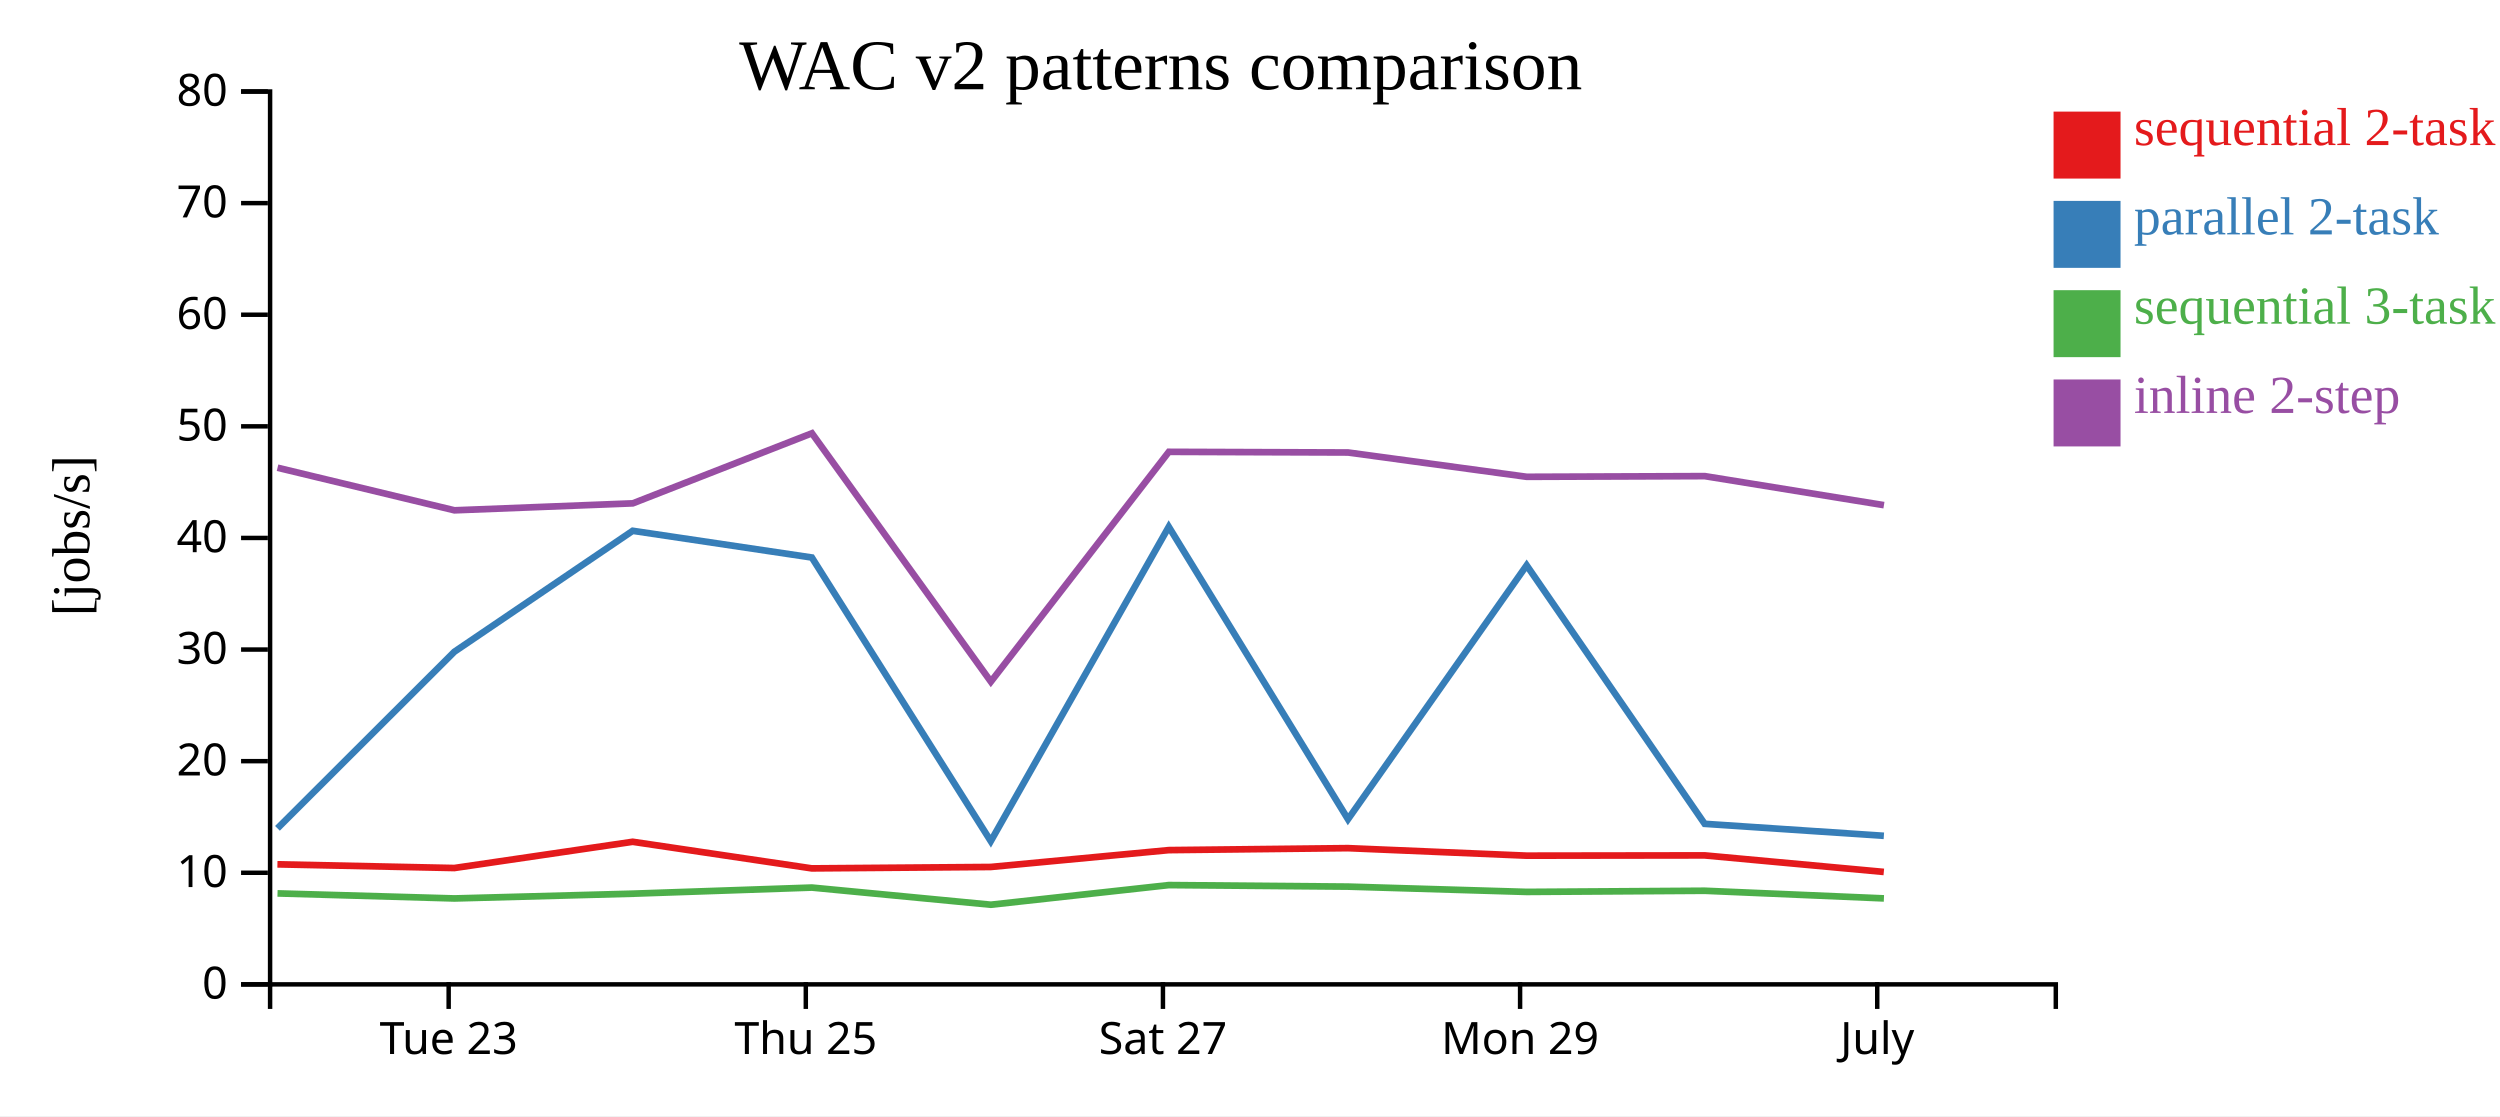
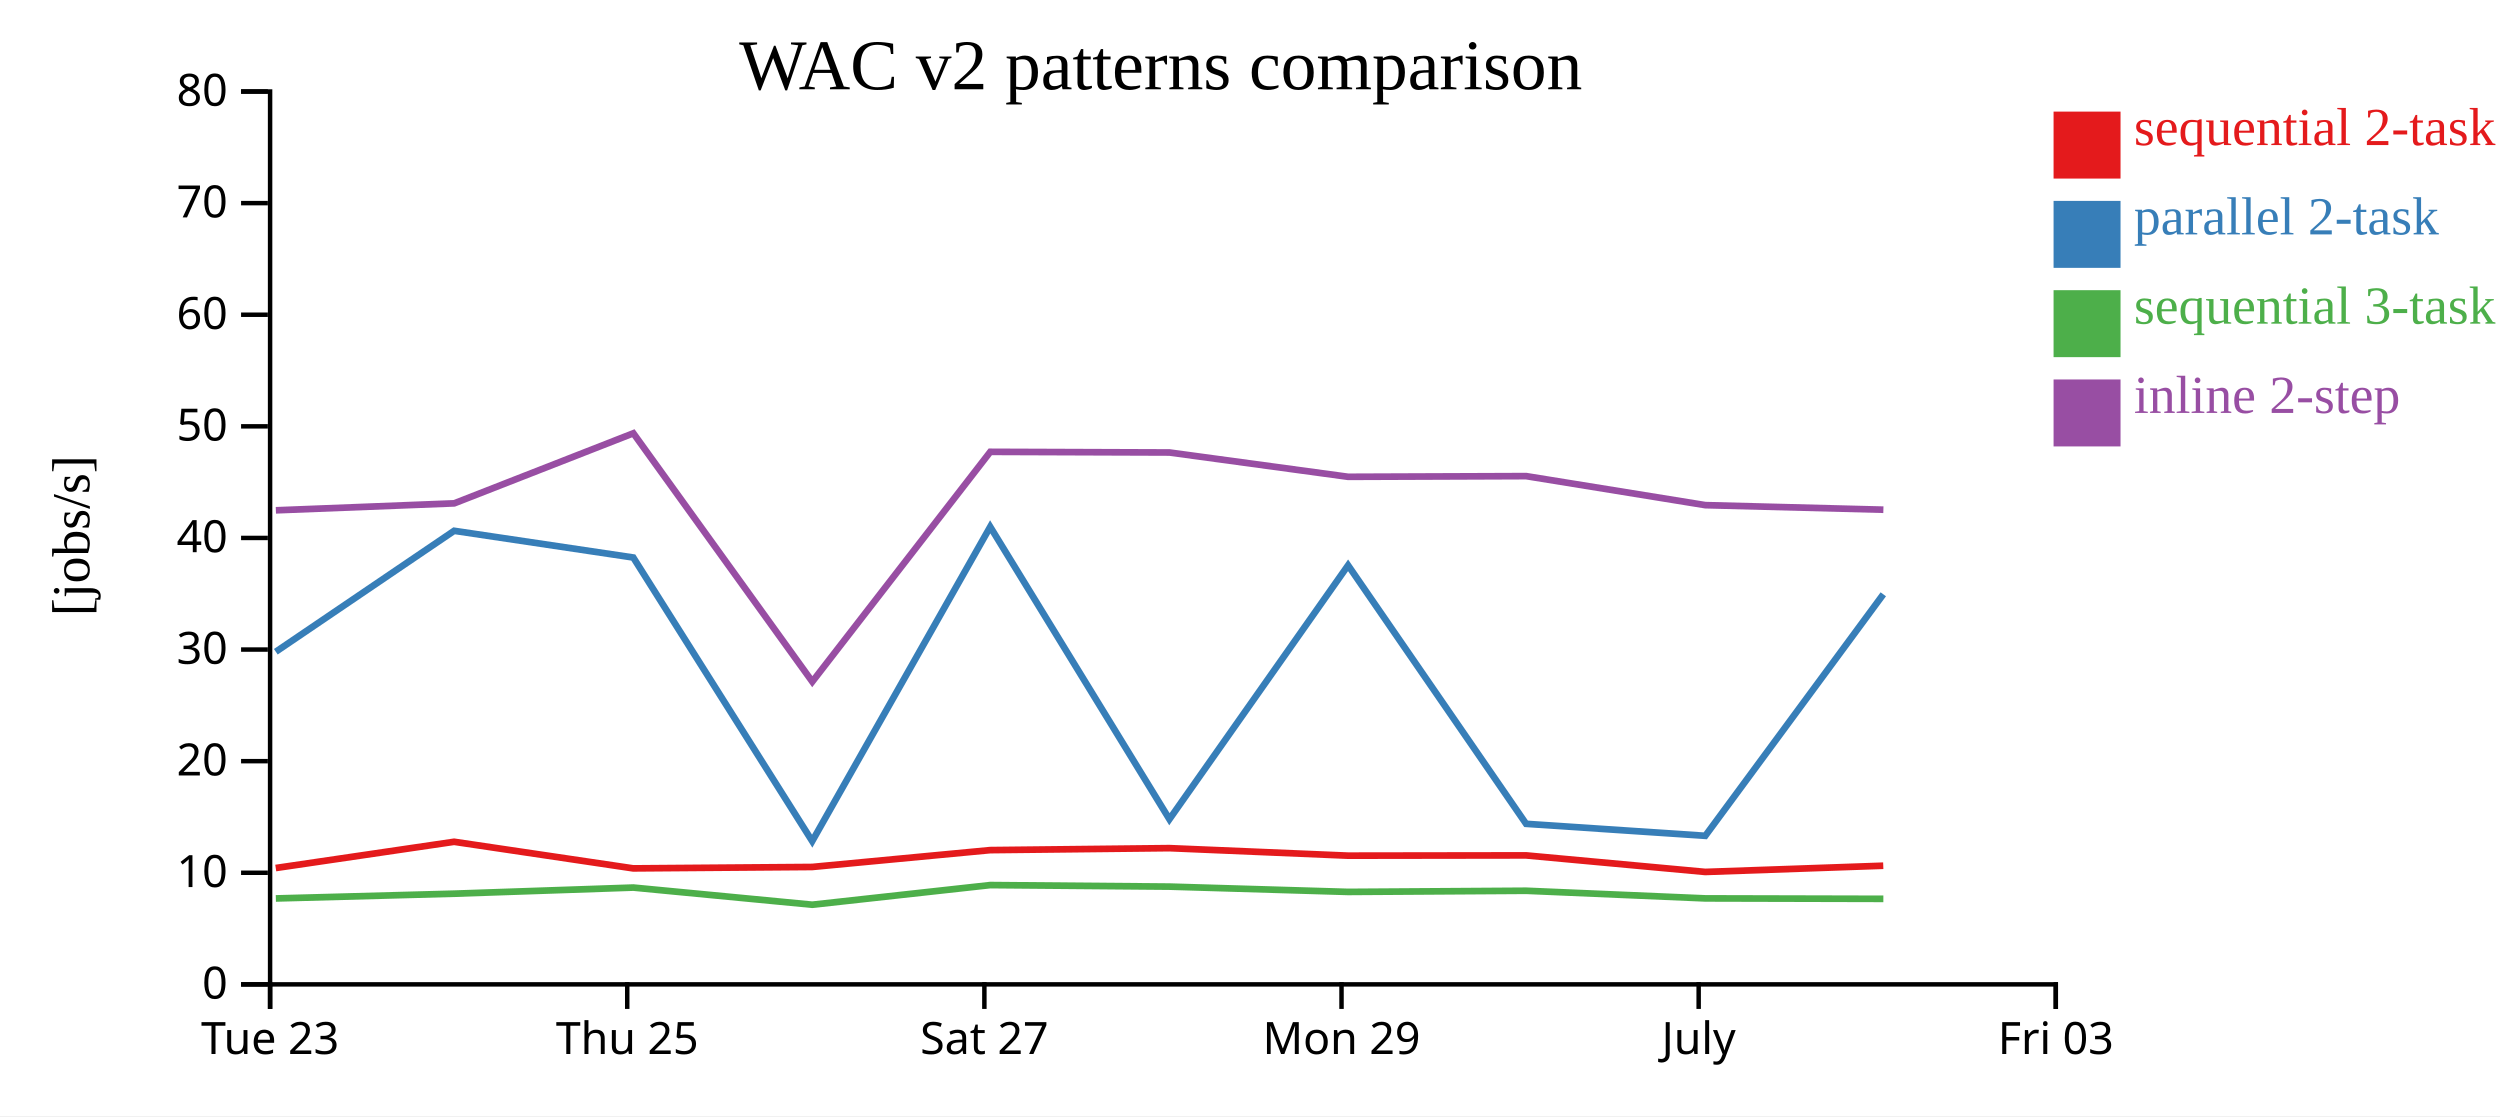
<svg xmlns="http://www.w3.org/2000/svg" width="560" height="250">
  <rect width="100%" height="100%" fill="white" />
  <g transform="translate(60,20)">
    <g transform="translate(0,200)" fill="none" font-size="10" font-family="sans-serif" text-anchor="middle">
      <path class="domain" stroke="currentColor" d="M0.5,6V0.5H400.5V6" />
-       <g class="tick" opacity="1" transform="translate(40.5,0)">
+       <g class="tick" opacity="1" transform="translate(0.5,0)">
        <line stroke="currentColor" y2="6" />
        <text fill="currentColor" y="9" dy="0.71em">Tue 23</text>
      </g>
-       <g class="tick" opacity="1" transform="translate(120.5,0)">
+       <g class="tick" opacity="1" transform="translate(80.5,0)">
        <line stroke="currentColor" y2="6" />
        <text fill="currentColor" y="9" dy="0.71em">Thu 25</text>
      </g>
-       <g class="tick" opacity="1" transform="translate(200.5,0)">
+       <g class="tick" opacity="1" transform="translate(160.5,0)">
        <line stroke="currentColor" y2="6" />
        <text fill="currentColor" y="9" dy="0.71em">Sat 27</text>
      </g>
-       <g class="tick" opacity="1" transform="translate(280.5,0)">
+       <g class="tick" opacity="1" transform="translate(240.5,0)">
        <line stroke="currentColor" y2="6" />
        <text fill="currentColor" y="9" dy="0.71em">Mon 29</text>
      </g>
-       <g class="tick" opacity="1" transform="translate(360.5,0)">
+       <g class="tick" opacity="1" transform="translate(320.5,0)">
        <line stroke="currentColor" y2="6" />
        <text fill="currentColor" y="9" dy="0.71em">July</text>
+       </g>
+       <g class="tick" opacity="1" transform="translate(400.5,0)">
+         <line stroke="currentColor" y2="6" />
+         <text fill="currentColor" y="9" dy="0.71em">Fri 03</text>
      </g>
    </g>
    <g fill="none" font-size="10" font-family="sans-serif" text-anchor="end">
      <path class="domain" stroke="currentColor" d="M-6,200.5H0.5V0.5H-6" />
      <g class="tick" opacity="1" transform="translate(0,200.5)">
        <line stroke="currentColor" x2="-6" />
        <text fill="currentColor" x="-9" dy="0.32em">0</text>
      </g>
      <g class="tick" opacity="1" transform="translate(0,175.5)">
        <line stroke="currentColor" x2="-6" />
        <text fill="currentColor" x="-9" dy="0.32em">10</text>
      </g>
      <g class="tick" opacity="1" transform="translate(0,150.5)">
        <line stroke="currentColor" x2="-6" />
        <text fill="currentColor" x="-9" dy="0.32em">20</text>
      </g>
      <g class="tick" opacity="1" transform="translate(0,125.5)">
        <line stroke="currentColor" x2="-6" />
        <text fill="currentColor" x="-9" dy="0.32em">30</text>
      </g>
      <g class="tick" opacity="1" transform="translate(0,100.5)">
        <line stroke="currentColor" x2="-6" />
        <text fill="currentColor" x="-9" dy="0.32em">40</text>
      </g>
      <g class="tick" opacity="1" transform="translate(0,75.5)">
        <line stroke="currentColor" x2="-6" />
        <text fill="currentColor" x="-9" dy="0.32em">50</text>
      </g>
      <g class="tick" opacity="1" transform="translate(0,50.5)">
        <line stroke="currentColor" x2="-6" />
        <text fill="currentColor" x="-9" dy="0.32em">60</text>
      </g>
      <g class="tick" opacity="1" transform="translate(0,25.5)">
        <line stroke="currentColor" x2="-6" />
        <text fill="currentColor" x="-9" dy="0.32em">70</text>
      </g>
      <g class="tick" opacity="1" transform="translate(0,0.5)">
        <line stroke="currentColor" x2="-6" />
        <text fill="currentColor" x="-9" dy="0.32em">80</text>
      </g>
    </g>
    <text text-anchor="middle" style="font-size: 12px" transform="rotate(-90)" y="-40" x="-100">[jobs/s]</text>
    <text text-anchor="middle" style="font-size: 16px" y="0" x="200">WAC v2 patterns comparison</text>
-     <path class="line" fill="none" stroke="#e41a1c" stroke-width="1.5" d="M2.14,173.611L41.767,174.437L81.72,168.56L121.845,174.518L161.924,174.202L201.798,170.427L241.942,169.985L281.96,171.669L321.835,171.608L361.976,175.314" />
-     <path class="line" fill="none" stroke="#377eb8" stroke-width="1.5" d="M2.149,165.55L41.777,125.992L81.728,98.9L121.854,104.885L161.934,168.418L201.806,98.009L241.95,163.506L281.968,106.633L321.844,164.537L361.986,167.224" />
-     <path class="line" fill="none" stroke="#4daf4a" stroke-width="1.5" d="M2.161,180.121L41.79,181.252L81.74,180.185L121.865,178.817L161.947,182.659L201.817,178.258L241.961,178.602L281.98,179.788L321.855,179.53L361.998,181.24" />
-     <path class="line" fill="none" stroke="#984ea3" stroke-width="1.5" d="M2.166,84.771L41.796,94.31L81.746,92.75L121.87,77.053L161.956,132.694L201.822,81.213L241.967,81.359L281.986,86.806L321.861,86.652L362.004,93.153" />
+     <path class="line" fill="none" stroke="#e41a1c" stroke-width="1.5" d="M1.767,174.437L41.72,168.56L81.845,174.518L121.924,174.202L161.798,170.427L201.942,169.985L241.96,171.669L281.835,171.608L321.976,175.314L361.85,173.922" />
+     <path class="line" fill="none" stroke="#377eb8" stroke-width="1.5" d="M1.777,125.992L41.728,98.9L81.854,104.885L121.934,168.418L161.806,98.009L201.95,163.506L241.968,106.633L281.844,164.537L321.986,167.224L361.859,113.122" />
+     <path class="line" fill="none" stroke="#4daf4a" stroke-width="1.5" d="M1.79,181.252L41.74,180.185L81.865,178.817L121.947,182.659L161.817,178.258L201.961,178.602L241.98,179.788L281.855,179.53L321.998,181.24L361.872,181.341" />
+     <path class="line" fill="none" stroke="#984ea3" stroke-width="1.5" d="M1.796,94.31L41.746,92.75L81.87,77.053L121.956,132.694L161.822,81.213L201.967,81.359L241.986,86.806L281.861,86.652L322.004,93.153L361.878,94.175" />
    <rect class="dot" x="400" y="5" width="15" height="15" style="fill: #e41a1c;" />
    <rect class="dot" x="400" y="25" width="15" height="15" style="fill: #377eb8;" />
    <rect class="dot" x="400" y="45" width="15" height="15" style="fill: #4daf4a;" />
    <rect class="dot" x="400" y="65" width="15" height="15" style="fill: #984ea3;" />
    <text class="label" x="418" y="12.5" style="fill: #e41a1c; alignment-baseline: middle;" text-anchor="left">sequential 2-task</text>
    <text class="label" x="418" y="32.5" style="fill: #377eb8; alignment-baseline: middle;" text-anchor="left">parallel 2-task</text>
    <text class="label" x="418" y="52.5" style="fill: #4daf4a; alignment-baseline: middle;" text-anchor="left">sequential 3-task</text>
    <text class="label" x="418" y="72.5" style="fill: #984ea3; alignment-baseline: middle;" text-anchor="left">inline 2-step</text>
  </g>
</svg>
